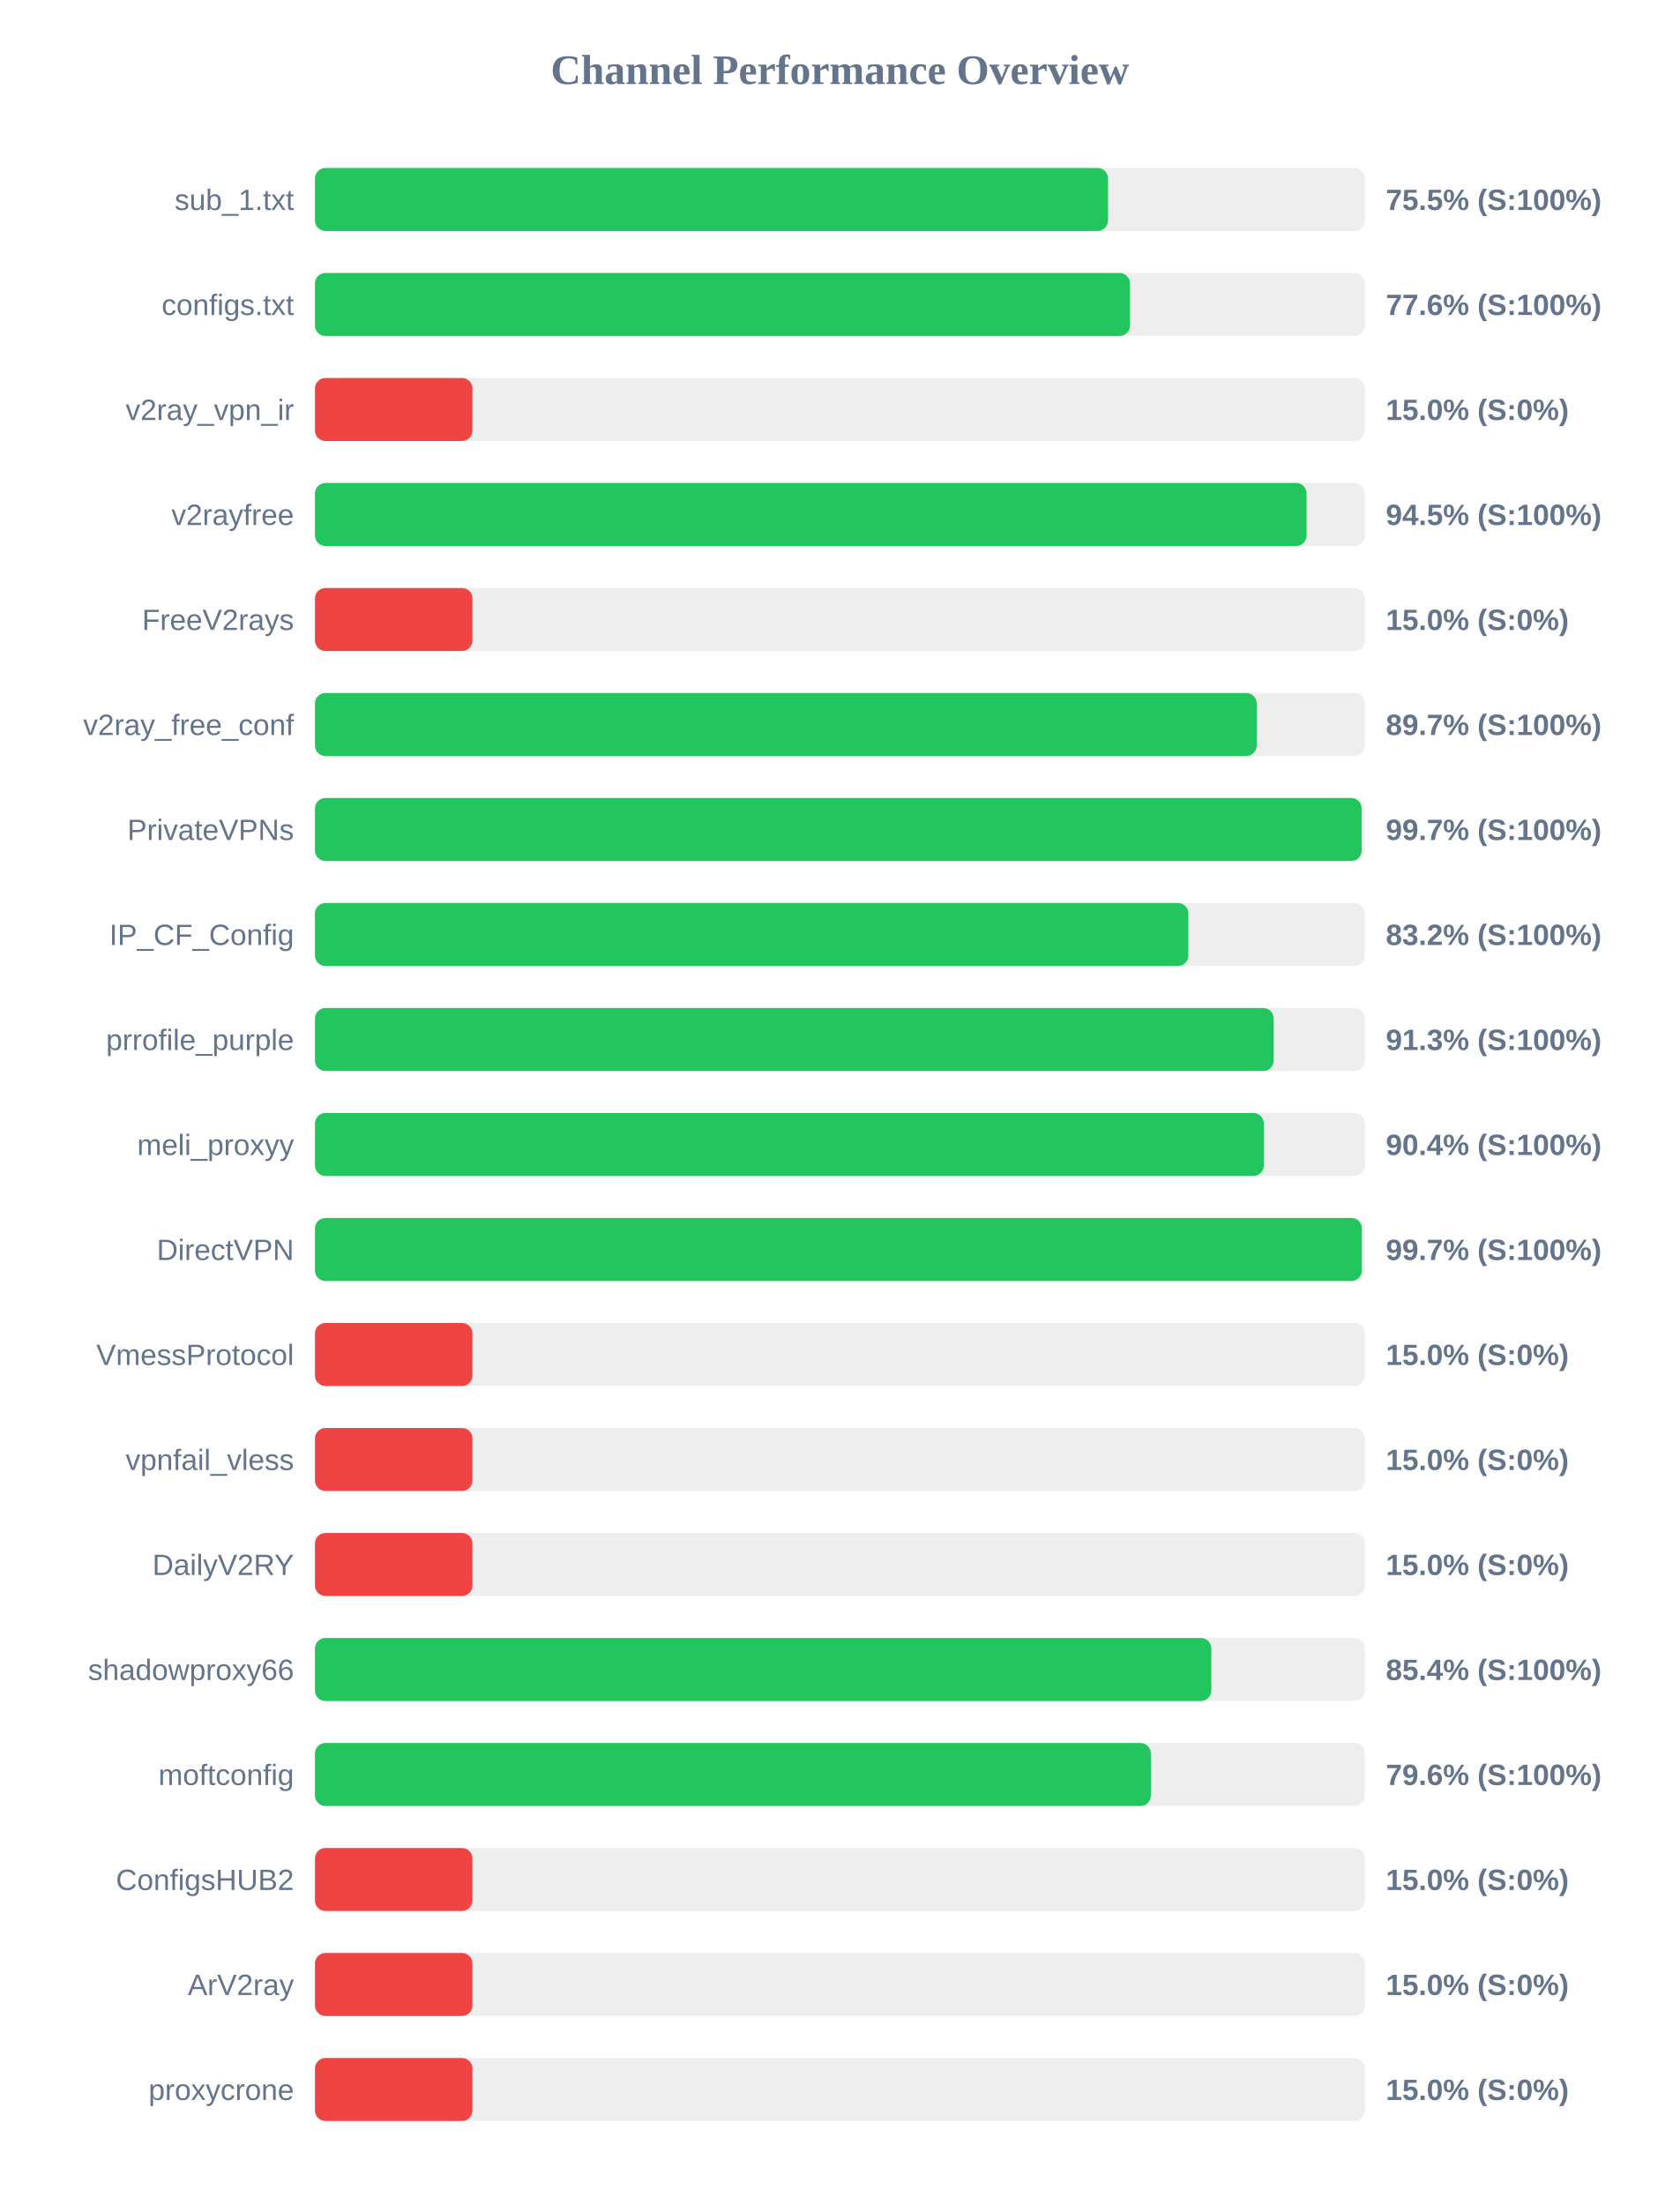
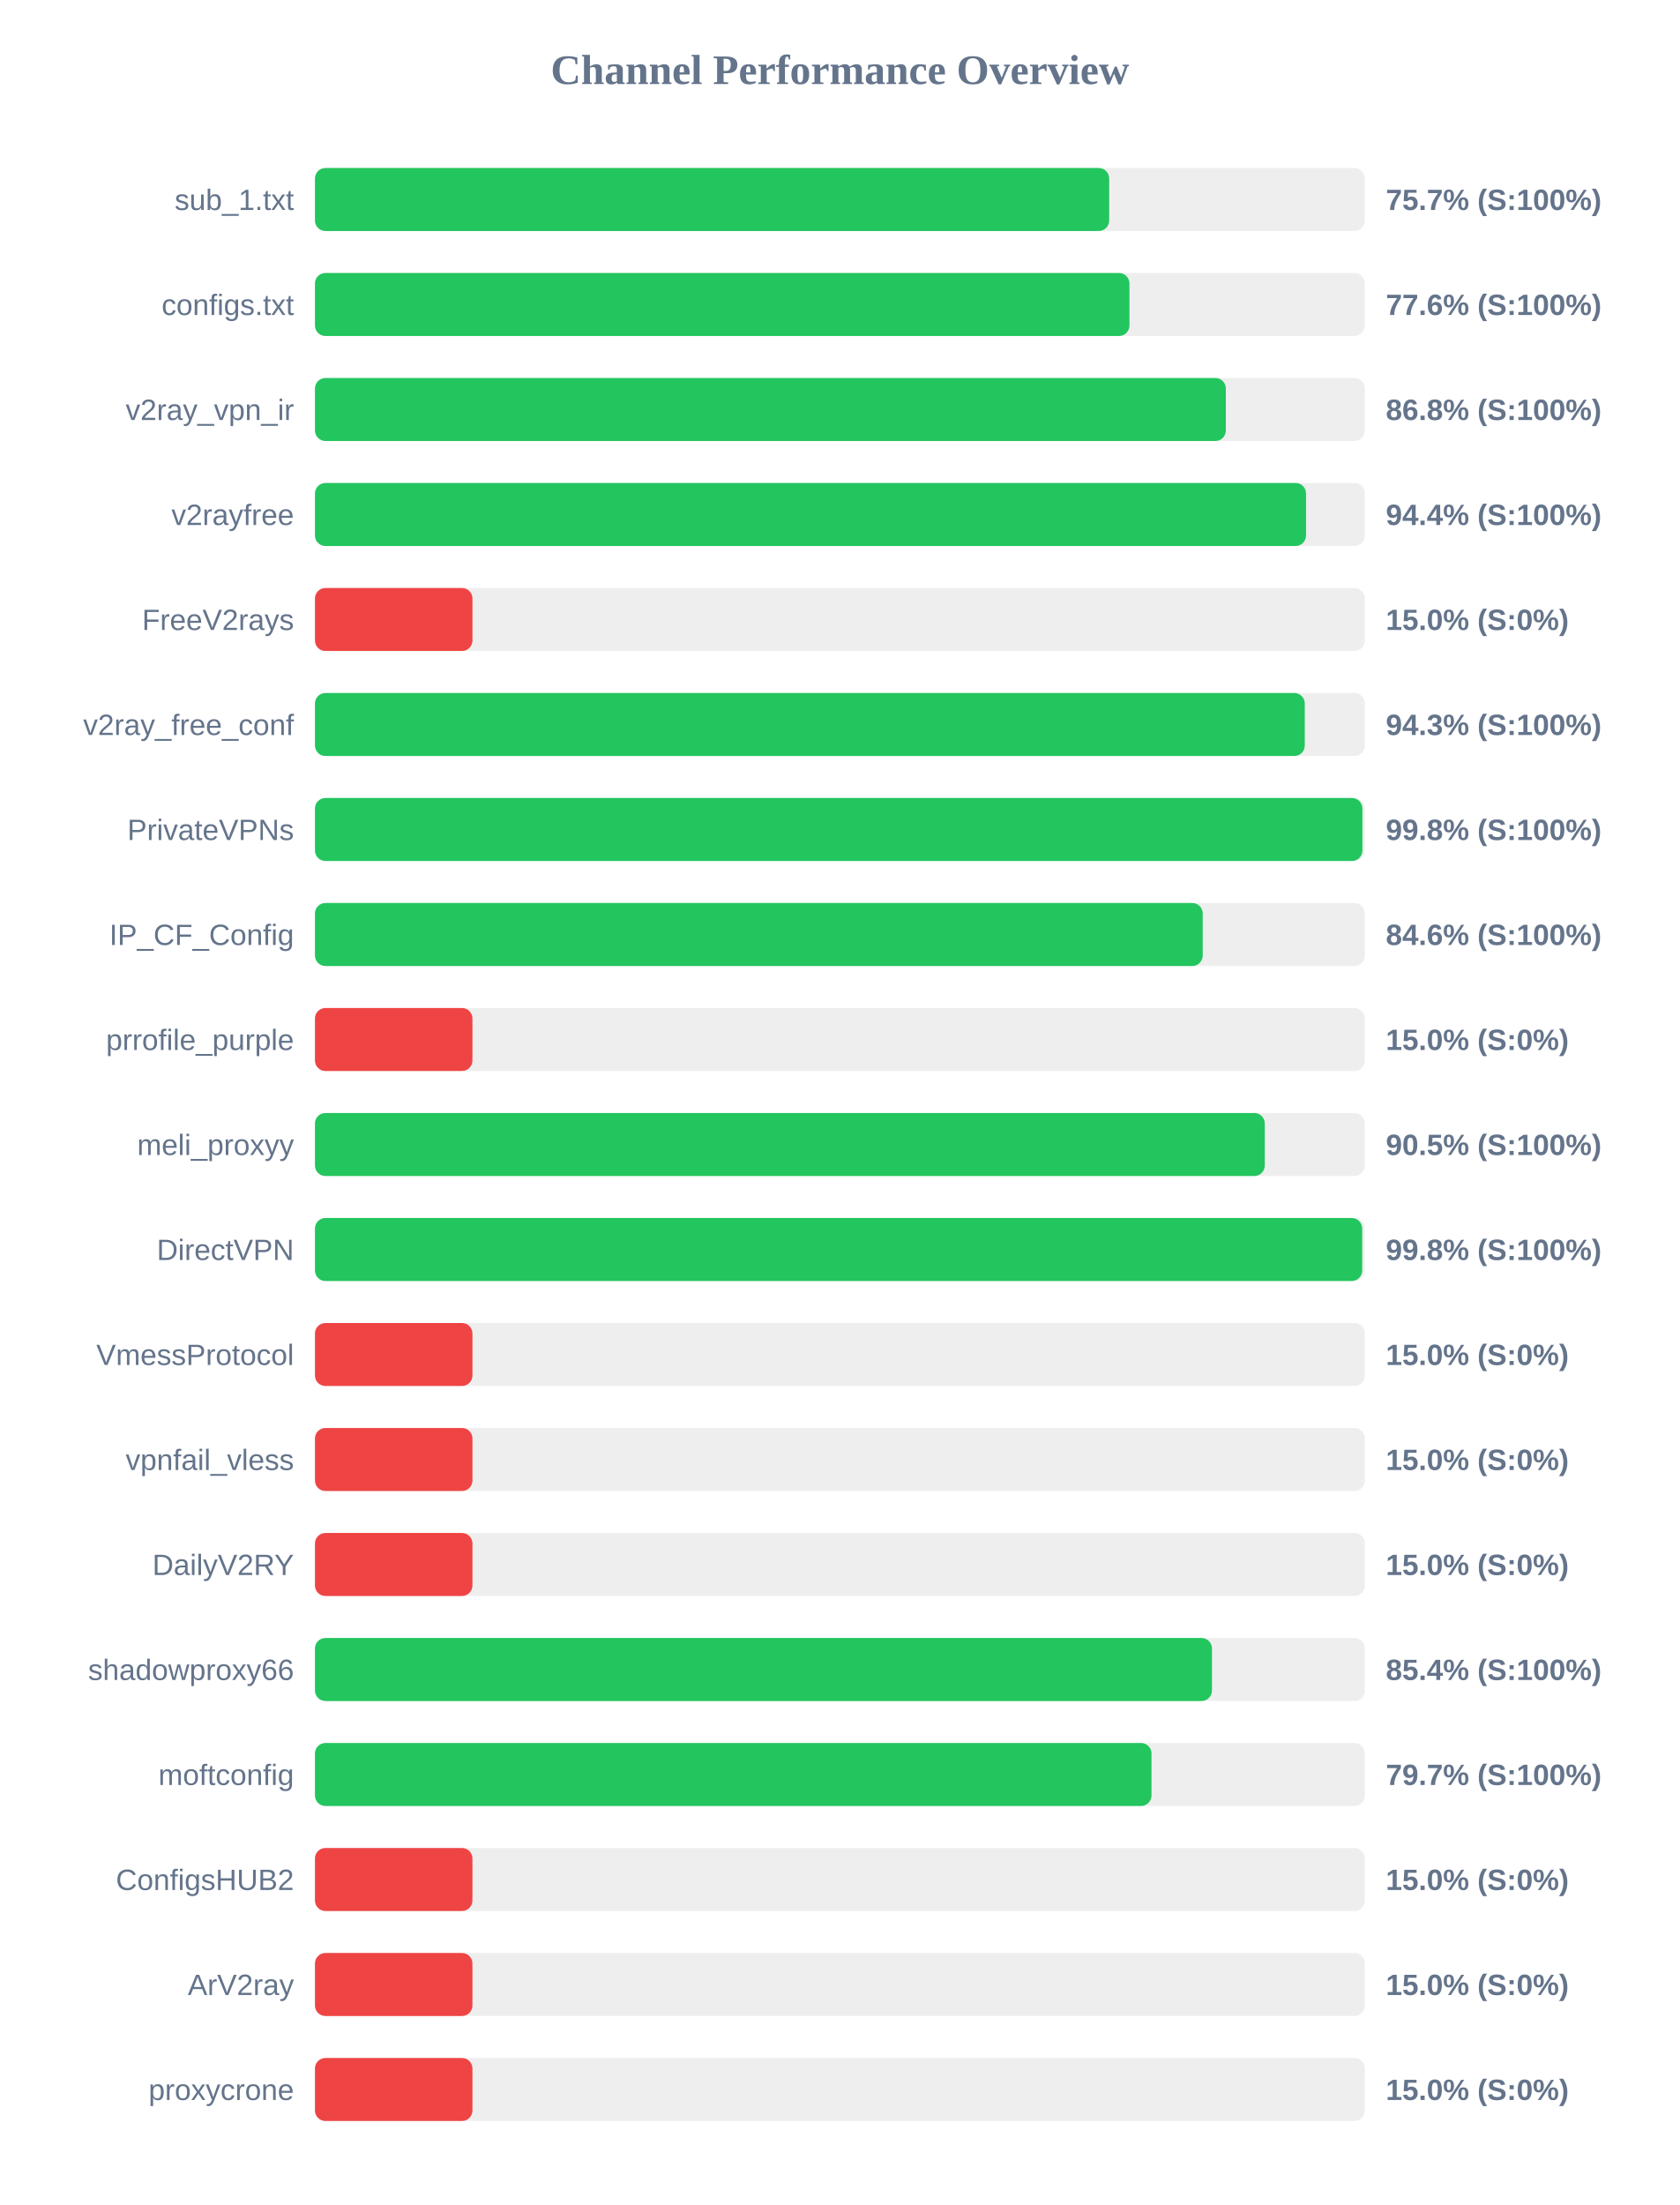
<svg xmlns="http://www.w3.org/2000/svg" width="800" height="1050" version="1.1">
  <style>
        .row { font: 14px Arial; fill: #64748b; }
        .score { font: bold 14px Arial; fill: #64748b; }
    </style>
  <text x="400" y="40" text-anchor="middle" font-size="20px" font-weight="bold" fill="#64748b">Channel Performance Overview</text>
  <rect x="150" y="80" width="500" height="30" fill="#eee" rx="5" />
-   <rect x="150" y="80" width="377.7" height="30" fill="#22c55e" rx="5" />
+   <rect x="150" y="80" width="378.25" height="30" fill="#22c55e" rx="5" />
  <text x="140" y="100" text-anchor="end" class="row">sub_1.txt</text>
-   <text x="660" y="100" text-anchor="start" class="score">75.5% (S:100%)</text>
+   <text x="660" y="100" text-anchor="start" class="score">75.7% (S:100%)</text>
  <rect x="150" y="130" width="500" height="30" fill="#eee" rx="5" />
-   <rect x="150" y="130" width="388.15" height="30" fill="#22c55e" rx="5" />
+   <rect x="150" y="130" width="387.9" height="30" fill="#22c55e" rx="5" />
  <text x="140" y="150" text-anchor="end" class="row">configs.txt</text>
  <text x="660" y="150" text-anchor="start" class="score">77.6% (S:100%)</text>
  <rect x="150" y="180" width="500" height="30" fill="#eee" rx="5" />
-   <rect x="150" y="180" width="75.0" height="30" fill="#ef4444" rx="5" />
+   <rect x="150" y="180" width="433.8" height="30" fill="#22c55e" rx="5" />
  <text x="140" y="200" text-anchor="end" class="row">v2ray_vpn_ir</text>
-   <text x="660" y="200" text-anchor="start" class="score">15.0% (S:0%)</text>
+   <text x="660" y="200" text-anchor="start" class="score">86.8% (S:100%)</text>
  <rect x="150" y="230" width="500" height="30" fill="#eee" rx="5" />
-   <rect x="150" y="230" width="472.25" height="30" fill="#22c55e" rx="5" />
+   <rect x="150" y="230" width="472.0" height="30" fill="#22c55e" rx="5" />
  <text x="140" y="250" text-anchor="end" class="row">v2rayfree</text>
-   <text x="660" y="250" text-anchor="start" class="score">94.5% (S:100%)</text>
+   <text x="660" y="250" text-anchor="start" class="score">94.4% (S:100%)</text>
  <rect x="150" y="280" width="500" height="30" fill="#eee" rx="5" />
  <rect x="150" y="280" width="75.0" height="30" fill="#ef4444" rx="5" />
  <text x="140" y="300" text-anchor="end" class="row">FreeV2rays</text>
  <text x="660" y="300" text-anchor="start" class="score">15.0% (S:0%)</text>
  <rect x="150" y="330" width="500" height="30" fill="#eee" rx="5" />
-   <rect x="150" y="330" width="448.5" height="30" fill="#22c55e" rx="5" />
+   <rect x="150" y="330" width="471.4" height="30" fill="#22c55e" rx="5" />
  <text x="140" y="350" text-anchor="end" class="row">v2ray_free_conf</text>
-   <text x="660" y="350" text-anchor="start" class="score">89.7% (S:100%)</text>
+   <text x="660" y="350" text-anchor="start" class="score">94.3% (S:100%)</text>
  <rect x="150" y="380" width="500" height="30" fill="#eee" rx="5" />
-   <rect x="150" y="380" width="498.5" height="30" fill="#22c55e" rx="5" />
+   <rect x="150" y="380" width="498.85" height="30" fill="#22c55e" rx="5" />
  <text x="140" y="400" text-anchor="end" class="row">PrivateVPNs</text>
-   <text x="660" y="400" text-anchor="start" class="score">99.7% (S:100%)</text>
+   <text x="660" y="400" text-anchor="start" class="score">99.8% (S:100%)</text>
  <rect x="150" y="430" width="500" height="30" fill="#eee" rx="5" />
-   <rect x="150" y="430" width="415.95" height="30" fill="#22c55e" rx="5" />
+   <rect x="150" y="430" width="422.8" height="30" fill="#22c55e" rx="5" />
  <text x="140" y="450" text-anchor="end" class="row">IP_CF_Config</text>
-   <text x="660" y="450" text-anchor="start" class="score">83.2% (S:100%)</text>
+   <text x="660" y="450" text-anchor="start" class="score">84.6% (S:100%)</text>
  <rect x="150" y="480" width="500" height="30" fill="#eee" rx="5" />
-   <rect x="150" y="480" width="456.6" height="30" fill="#22c55e" rx="5" />
+   <rect x="150" y="480" width="75.0" height="30" fill="#ef4444" rx="5" />
  <text x="140" y="500" text-anchor="end" class="row">prrofile_purple</text>
-   <text x="660" y="500" text-anchor="start" class="score">91.3% (S:100%)</text>
+   <text x="660" y="500" text-anchor="start" class="score">15.0% (S:0%)</text>
  <rect x="150" y="530" width="500" height="30" fill="#eee" rx="5" />
-   <rect x="150" y="530" width="451.9" height="30" fill="#22c55e" rx="5" />
+   <rect x="150" y="530" width="452.35" height="30" fill="#22c55e" rx="5" />
  <text x="140" y="550" text-anchor="end" class="row">meli_proxyy</text>
-   <text x="660" y="550" text-anchor="start" class="score">90.4% (S:100%)</text>
+   <text x="660" y="550" text-anchor="start" class="score">90.5% (S:100%)</text>
  <rect x="150" y="580" width="500" height="30" fill="#eee" rx="5" />
-   <rect x="150" y="580" width="498.6" height="30" fill="#22c55e" rx="5" />
+   <rect x="150" y="580" width="498.75" height="30" fill="#22c55e" rx="5" />
  <text x="140" y="600" text-anchor="end" class="row">DirectVPN</text>
-   <text x="660" y="600" text-anchor="start" class="score">99.7% (S:100%)</text>
+   <text x="660" y="600" text-anchor="start" class="score">99.8% (S:100%)</text>
  <rect x="150" y="630" width="500" height="30" fill="#eee" rx="5" />
  <rect x="150" y="630" width="75.0" height="30" fill="#ef4444" rx="5" />
  <text x="140" y="650" text-anchor="end" class="row">VmessProtocol</text>
  <text x="660" y="650" text-anchor="start" class="score">15.0% (S:0%)</text>
  <rect x="150" y="680" width="500" height="30" fill="#eee" rx="5" />
  <rect x="150" y="680" width="75.0" height="30" fill="#ef4444" rx="5" />
  <text x="140" y="700" text-anchor="end" class="row">vpnfail_vless</text>
  <text x="660" y="700" text-anchor="start" class="score">15.0% (S:0%)</text>
  <rect x="150" y="730" width="500" height="30" fill="#eee" rx="5" />
  <rect x="150" y="730" width="75.0" height="30" fill="#ef4444" rx="5" />
  <text x="140" y="750" text-anchor="end" class="row">DailyV2RY</text>
  <text x="660" y="750" text-anchor="start" class="score">15.0% (S:0%)</text>
  <rect x="150" y="780" width="500" height="30" fill="#eee" rx="5" />
-   <rect x="150" y="780" width="426.9" height="30" fill="#22c55e" rx="5" />
+   <rect x="150" y="780" width="427.2" height="30" fill="#22c55e" rx="5" />
  <text x="140" y="800" text-anchor="end" class="row">shadowproxy66</text>
  <text x="660" y="800" text-anchor="start" class="score">85.4% (S:100%)</text>
  <rect x="150" y="830" width="500" height="30" fill="#eee" rx="5" />
-   <rect x="150" y="830" width="398.1" height="30" fill="#22c55e" rx="5" />
+   <rect x="150" y="830" width="398.4" height="30" fill="#22c55e" rx="5" />
  <text x="140" y="850" text-anchor="end" class="row">moftconfig</text>
-   <text x="660" y="850" text-anchor="start" class="score">79.6% (S:100%)</text>
+   <text x="660" y="850" text-anchor="start" class="score">79.7% (S:100%)</text>
  <rect x="150" y="880" width="500" height="30" fill="#eee" rx="5" />
  <rect x="150" y="880" width="75.0" height="30" fill="#ef4444" rx="5" />
  <text x="140" y="900" text-anchor="end" class="row">ConfigsHUB2</text>
  <text x="660" y="900" text-anchor="start" class="score">15.0% (S:0%)</text>
  <rect x="150" y="930" width="500" height="30" fill="#eee" rx="5" />
  <rect x="150" y="930" width="75.0" height="30" fill="#ef4444" rx="5" />
  <text x="140" y="950" text-anchor="end" class="row">ArV2ray</text>
  <text x="660" y="950" text-anchor="start" class="score">15.0% (S:0%)</text>
  <rect x="150" y="980" width="500" height="30" fill="#eee" rx="5" />
  <rect x="150" y="980" width="75.0" height="30" fill="#ef4444" rx="5" />
  <text x="140" y="1000" text-anchor="end" class="row">proxycrone</text>
  <text x="660" y="1000" text-anchor="start" class="score">15.0% (S:0%)</text>
</svg>
